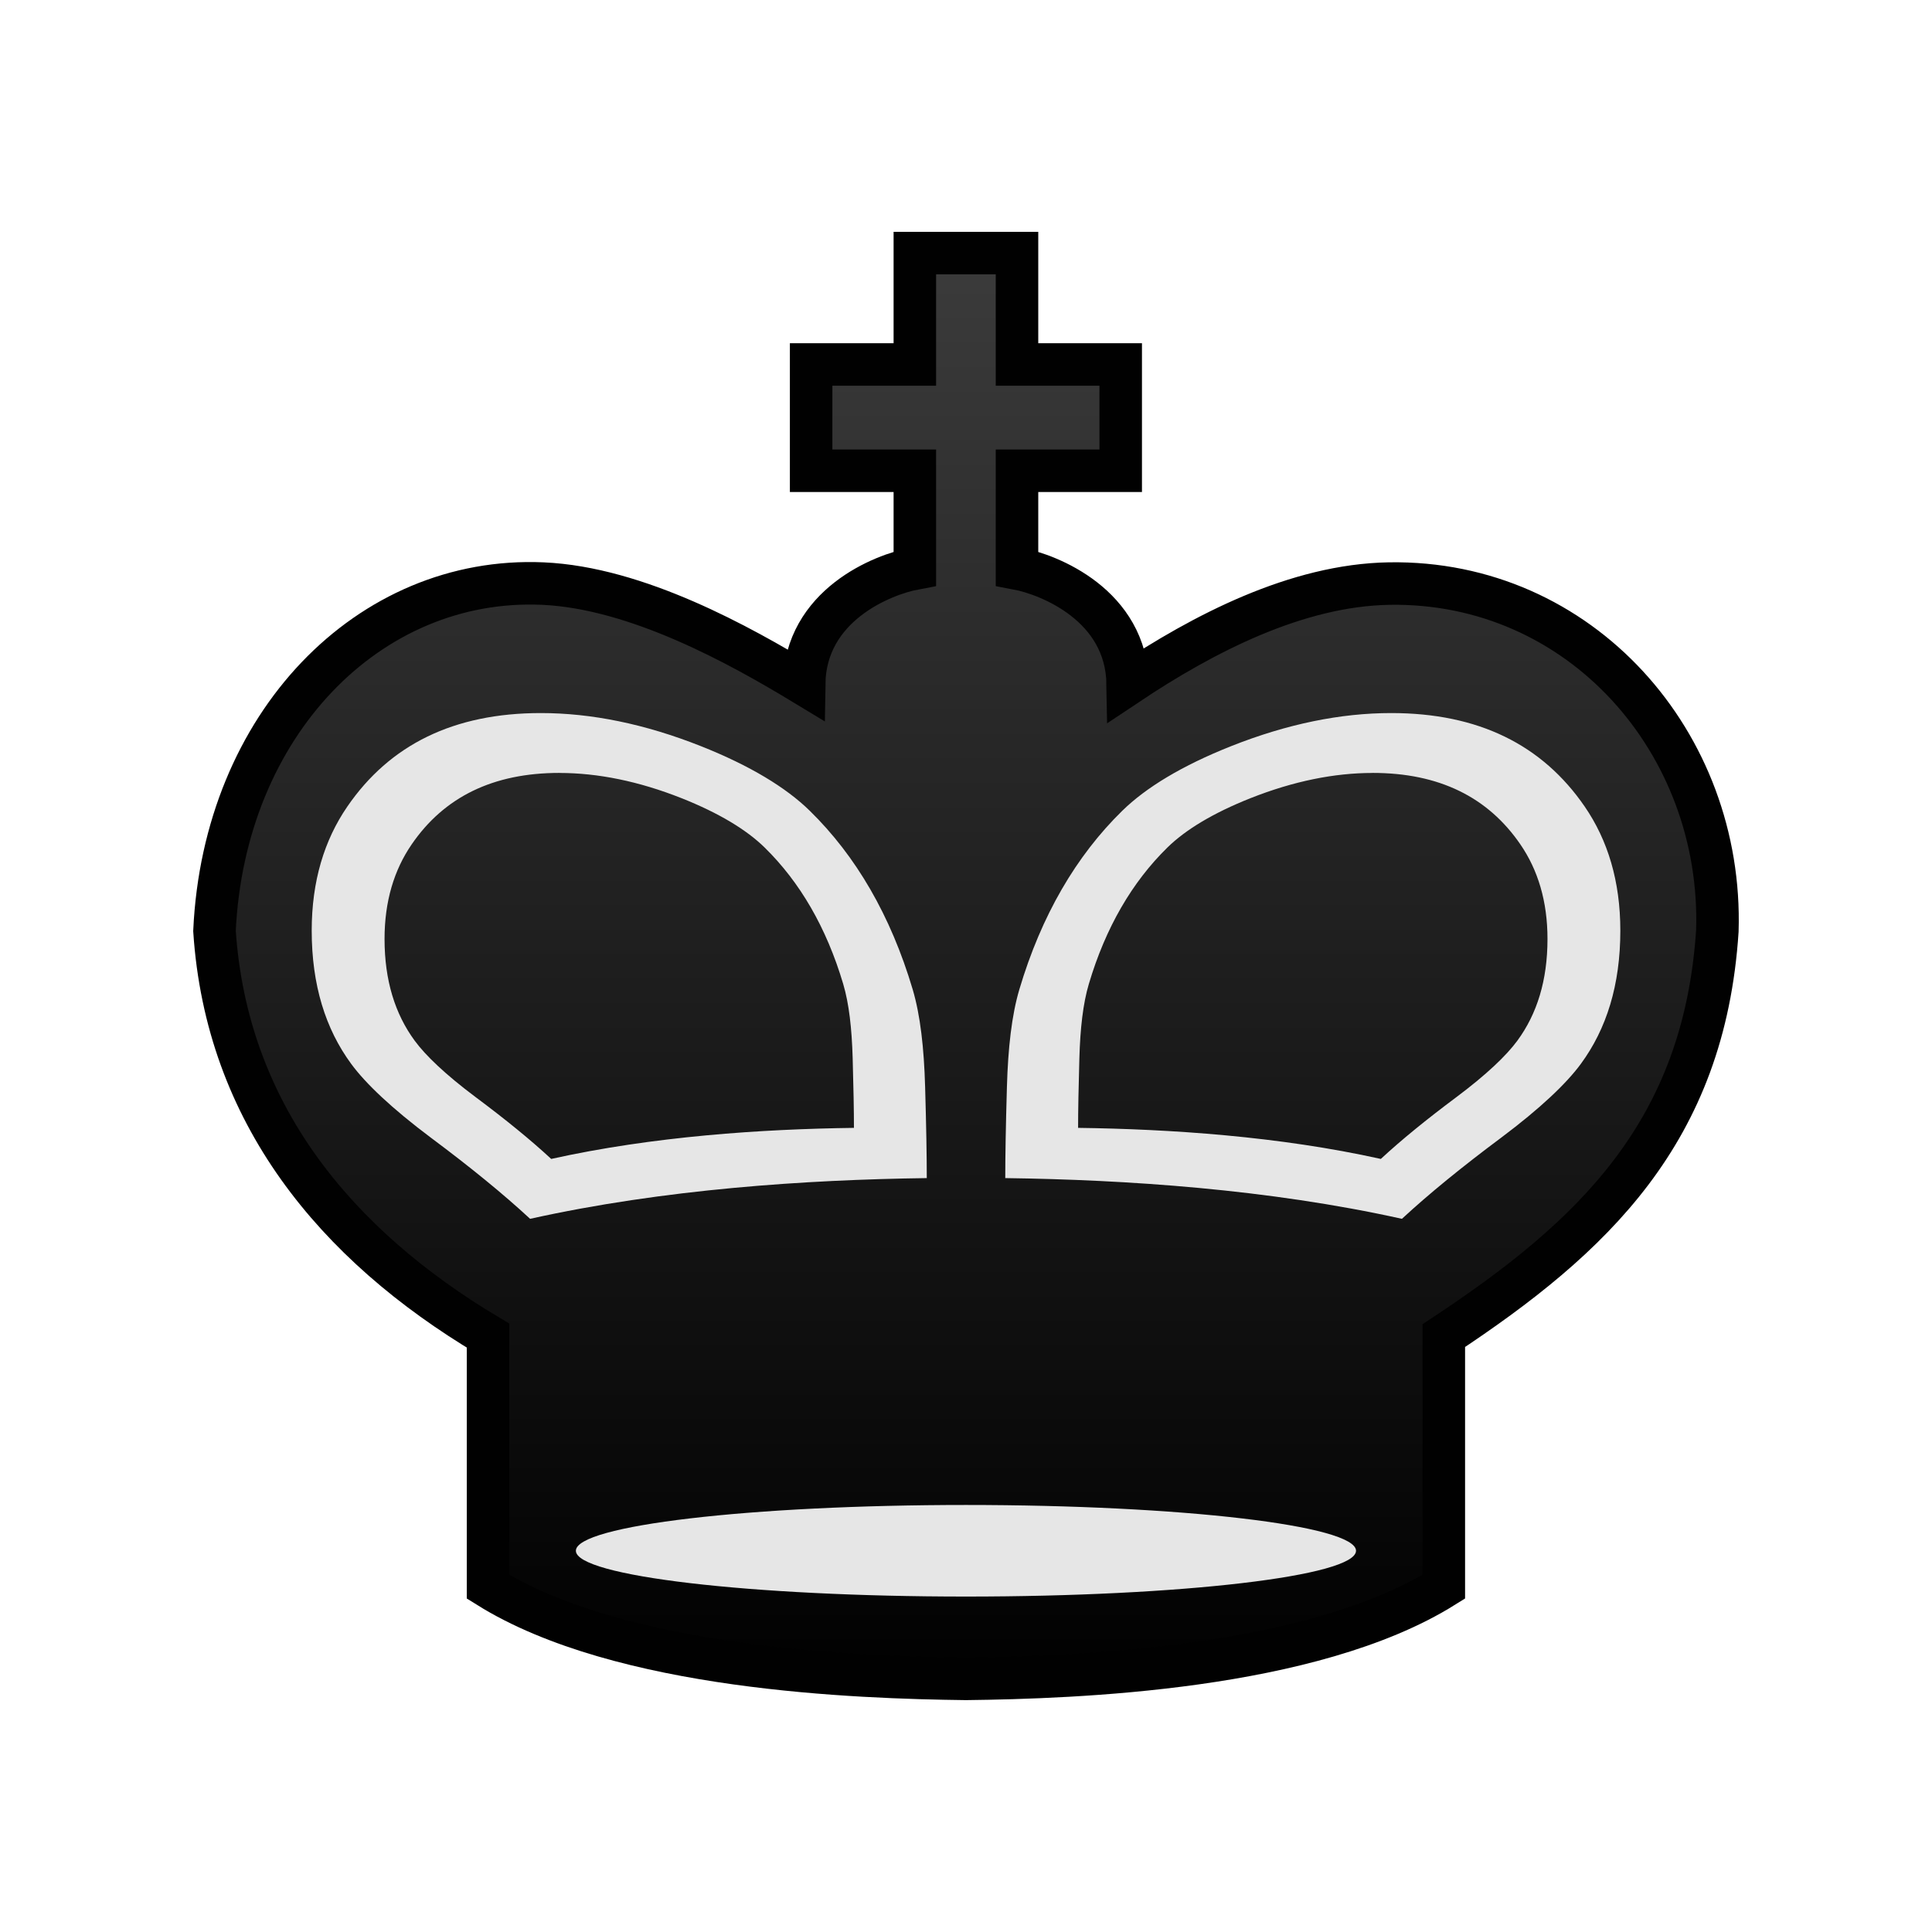
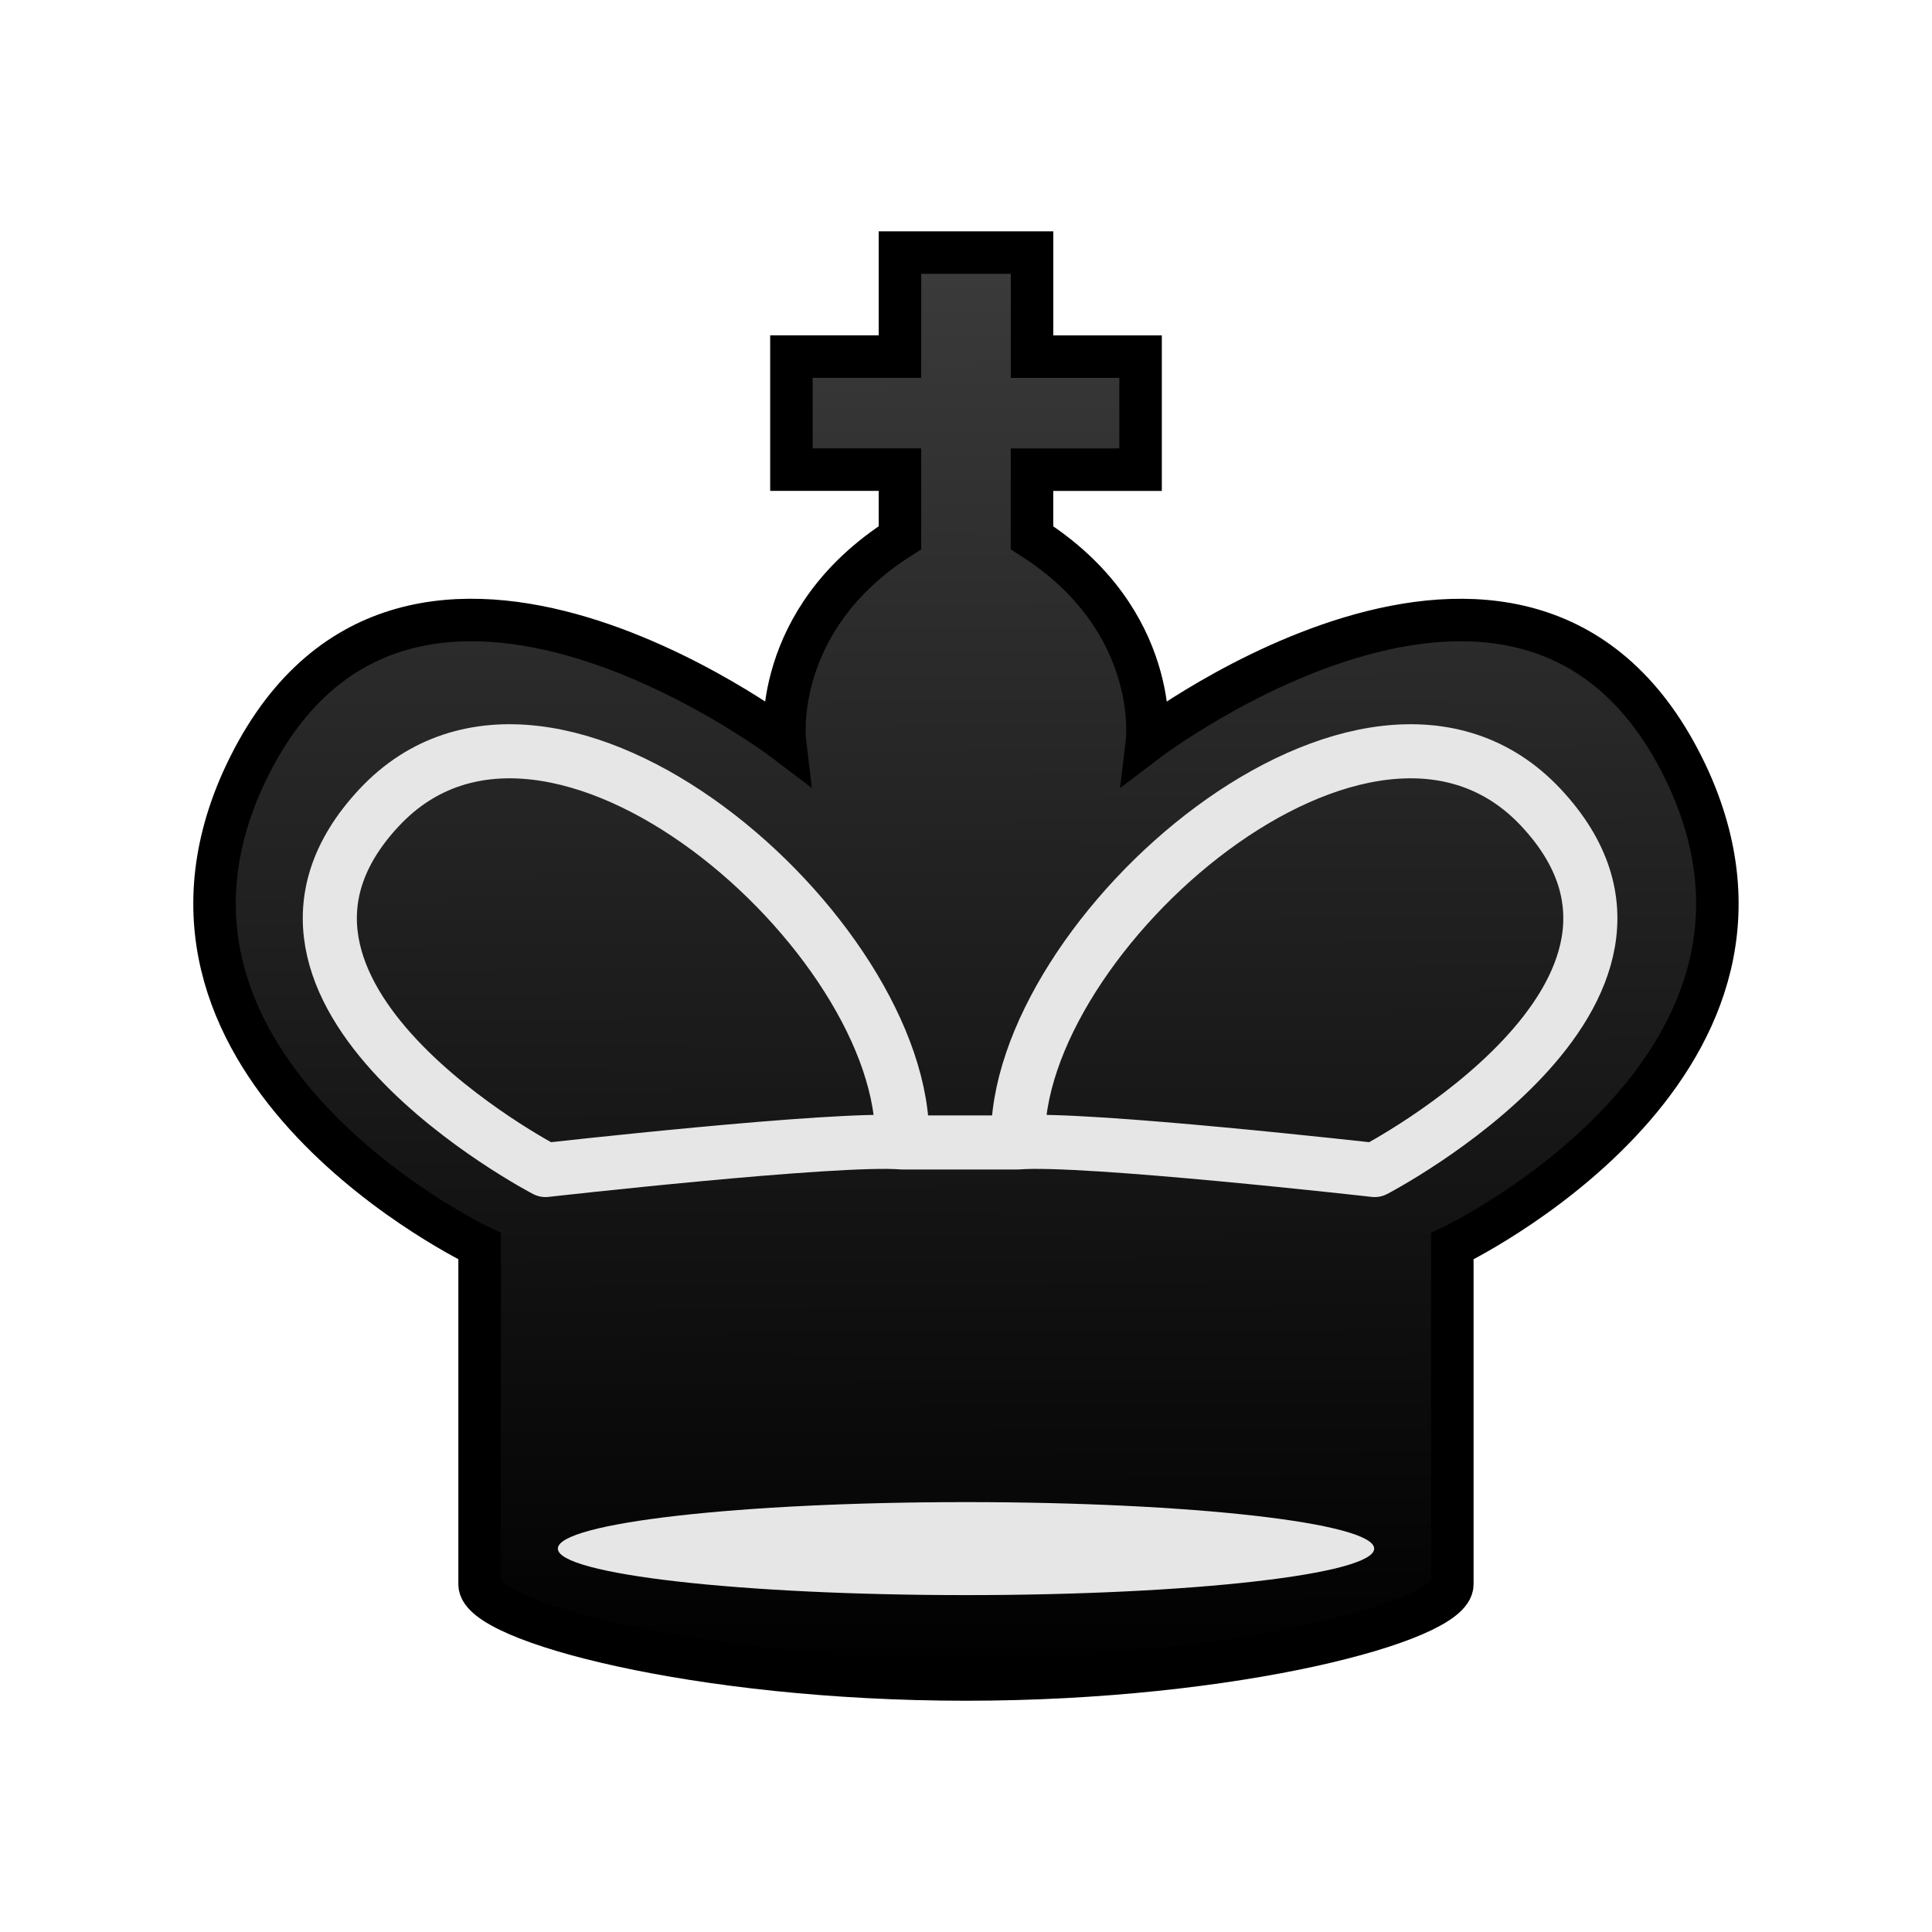
<svg xmlns="http://www.w3.org/2000/svg" width="50mm" height="50mm" clip-rule="evenodd" fill-rule="evenodd" image-rendering="optimizeQuality" shape-rendering="geometricPrecision" text-rendering="geometricPrecision" version="1.1" viewBox="0 0 50 50">
  <defs>
-     <linearGradient id="linearGradient1935-0-7" x1="5258.1" x2="5258.1" y1="-2846" y2="-2702.4" gradientTransform="matrix(.26458 0 0 .26458 -1366.2 759.01)" gradientUnits="userSpaceOnUse">
+     <linearGradient id="linearGradient2767" x1="2801.2" x2="2801.4" y1="-2027.5" y2="-1989.8" gradientTransform="matrix(1.0534 0 0 1.0008 -2925.8 2035)" gradientUnits="userSpaceOnUse">
      <stop stop-color="#3c3c3c" offset="0" />
      <stop offset="1" />
    </linearGradient>
-     <filter id="filter2813-0-1-2-9-1-0" color-interpolation-filters="sRGB">
+     <filter id="filter2813-0-1-2-9-2-3-7-1" color-interpolation-filters="sRGB">
      <feGaussianBlur result="blur" stdDeviation="0.01 0.01" />
    </filter>
  </defs>
-   <g clip-rule="evenodd" fill-rule="evenodd" shape-rendering="geometricPrecision">
-     <path d="m12.63 41.064v-6.499c-3.959-2.361-6.769-5.765-7.079-10.474 0.249-5.348 3.996-9.185 8.495-8.988 2.442 0.107 5.118 1.603 6.765 2.6 0.028-2.04 2.031-2.835 2.865-2.99v-2.529h-2.684v-2.752h2.684v-2.882l1.322-2.65e-5 1.322 2.65e-5v2.882h2.684v2.752h-2.684v2.529c0.834 0.156 2.833 0.951 2.865 2.99 1.953-1.302 4.371-2.56 6.765-2.6 4.954-0.083 8.646 4.121 8.495 8.988-0.341 5.206-3.213 7.92-7.079 10.474v6.499c-3.43 2.143-9.565 2.351-12.368 2.385-2.803-0.035-8.938-0.242-12.368-2.385z" fill="url(#linearGradient1935-0-7)" image-rendering="optimizeQuality" stroke="#010101" stroke-width="1.1" style="paint-order:markers fill stroke" />
-     <g fill="#e6e6e6">
-       <path d="m13.997 18.454c-2.252 0-3.908 0.817-5.009 2.421-0.596 0.868-0.921 1.93-0.921 3.209 0 1.404 0.355 2.543 1.024 3.452 0.37 0.503 1.045 1.147 2.061 1.908 1.01 0.753 1.872 1.455 2.567 2.099 3.462-0.768 7.133-1.012 10.266-1.054 0-0.57-0.014-1.36-0.043-2.362-0.029-1.009-0.124-1.854-0.322-2.522-0.569-1.913-1.469-3.453-2.662-4.621-0.613-0.601-1.548-1.17-2.822-1.675-1.453-0.576-2.837-0.855-4.138-0.855zm0.481 1.55c0.993 0 2.049 0.213 3.158 0.652 0.973 0.386 1.686 0.82 2.154 1.279 0.91 0.892 1.597 2.067 2.031 3.527 0.152 0.509 0.224 1.155 0.246 1.924 0.022 0.765 0.033 1.368 0.033 1.803-2.391 0.032-5.193 0.218-7.835 0.804-0.53-0.492-1.188-1.027-1.959-1.602-0.776-0.581-1.291-1.073-1.573-1.457-0.51-0.693-0.781-1.562-0.781-2.634 0-0.976 0.248-1.787 0.703-2.449 0.84-1.224 2.104-1.848 3.823-1.848z" image-rendering="optimizeQuality" />
-       <path d="m36.004 18.454c2.252 0 3.908 0.817 5.009 2.421 0.596 0.868 0.921 1.93 0.921 3.209 0 1.404-0.355 2.543-1.024 3.452-0.37 0.503-1.045 1.147-2.061 1.908-1.01 0.753-1.872 1.455-2.567 2.099-3.462-0.768-7.133-1.012-10.266-1.054 0-0.57 0.014-1.36 0.043-2.362 0.029-1.009 0.124-1.854 0.322-2.522 0.569-1.913 1.469-3.453 2.662-4.621 0.613-0.601 1.548-1.17 2.822-1.675 1.453-0.576 2.837-0.855 4.138-0.855zm-0.481 1.55c-0.993 0-2.049 0.213-3.158 0.652-0.973 0.386-1.686 0.82-2.154 1.279-0.91 0.892-1.597 2.067-2.031 3.527-0.152 0.509-0.224 1.155-0.246 1.924-0.022 0.765-0.033 1.368-0.033 1.803 2.391 0.032 5.193 0.218 7.835 0.804 0.53-0.492 1.188-1.027 1.959-1.602 0.776-0.581 1.291-1.073 1.573-1.457 0.51-0.693 0.781-1.562 0.781-2.634 0-0.976-0.248-1.787-0.703-2.449-0.84-1.224-2.104-1.848-3.823-1.848z" image-rendering="optimizeQuality" />
-       <ellipse class="st15" transform="matrix(.31423 0 0 .41673 2.6642 -14.683)" cx="71.077" cy="131.54" rx="32.126" ry="2.844" filter="url(#filter2813-0-1-2-9-1-0)" image-rendering="optimizeQuality" stroke-width=".731" />
-     </g>
-   </g>
+   <path d="m25 6.537h-1.709v2.692h-2.809v2.925h2.809v1.762c-3.349 2.131-2.979 5.256-2.979 5.256s-10.107-7.684-14.044 1.041c-3.349 7.517 6.144 12.039 6.144 12.039v8.752c0 0.951 5.636 2.461 12.587 2.461s12.587-1.51 12.587-2.461v-8.751s9.492-4.522 6.144-12.039c-3.937-8.726-14.044-1.041-14.044-1.041s0.37-3.124-2.978-5.256v-1.762h2.81v-2.925h-2.809v-2.693z" fill="url(#linearGradient2767)" stroke="#000" stroke-width="1.1" />
+   <path d="m23.346 29.566h3.003m9.227 0.714s8.796-4.58 4.305-9.38c-4.491-4.8-13.69 3.35-13.532 8.666 1.685-0.138 9.227 0.714 9.227 0.714zm-21.458 0s-8.796-4.58-4.305-9.38c4.491-4.8 13.69 3.35 13.532 8.666-1.685-0.138-9.227 0.714-9.227 0.714z" fill="none" stroke="#e6e6e6" stroke-linejoin="round" stroke-width="1.4" style="paint-order:fill markers stroke" />
+   <ellipse class="st15" transform="matrix(.32881 0 0 .42311 1.6294 -15.578)" cx="71.077" cy="131.54" rx="32.126" ry="2.844" clip-rule="evenodd" fill="#e6e6e6" fill-rule="evenodd" filter="url(#filter2813-0-1-2-9-2-3-7-1)" image-rendering="optimizeQuality" shape-rendering="geometricPrecision" stroke-width=".709" />
</svg>
